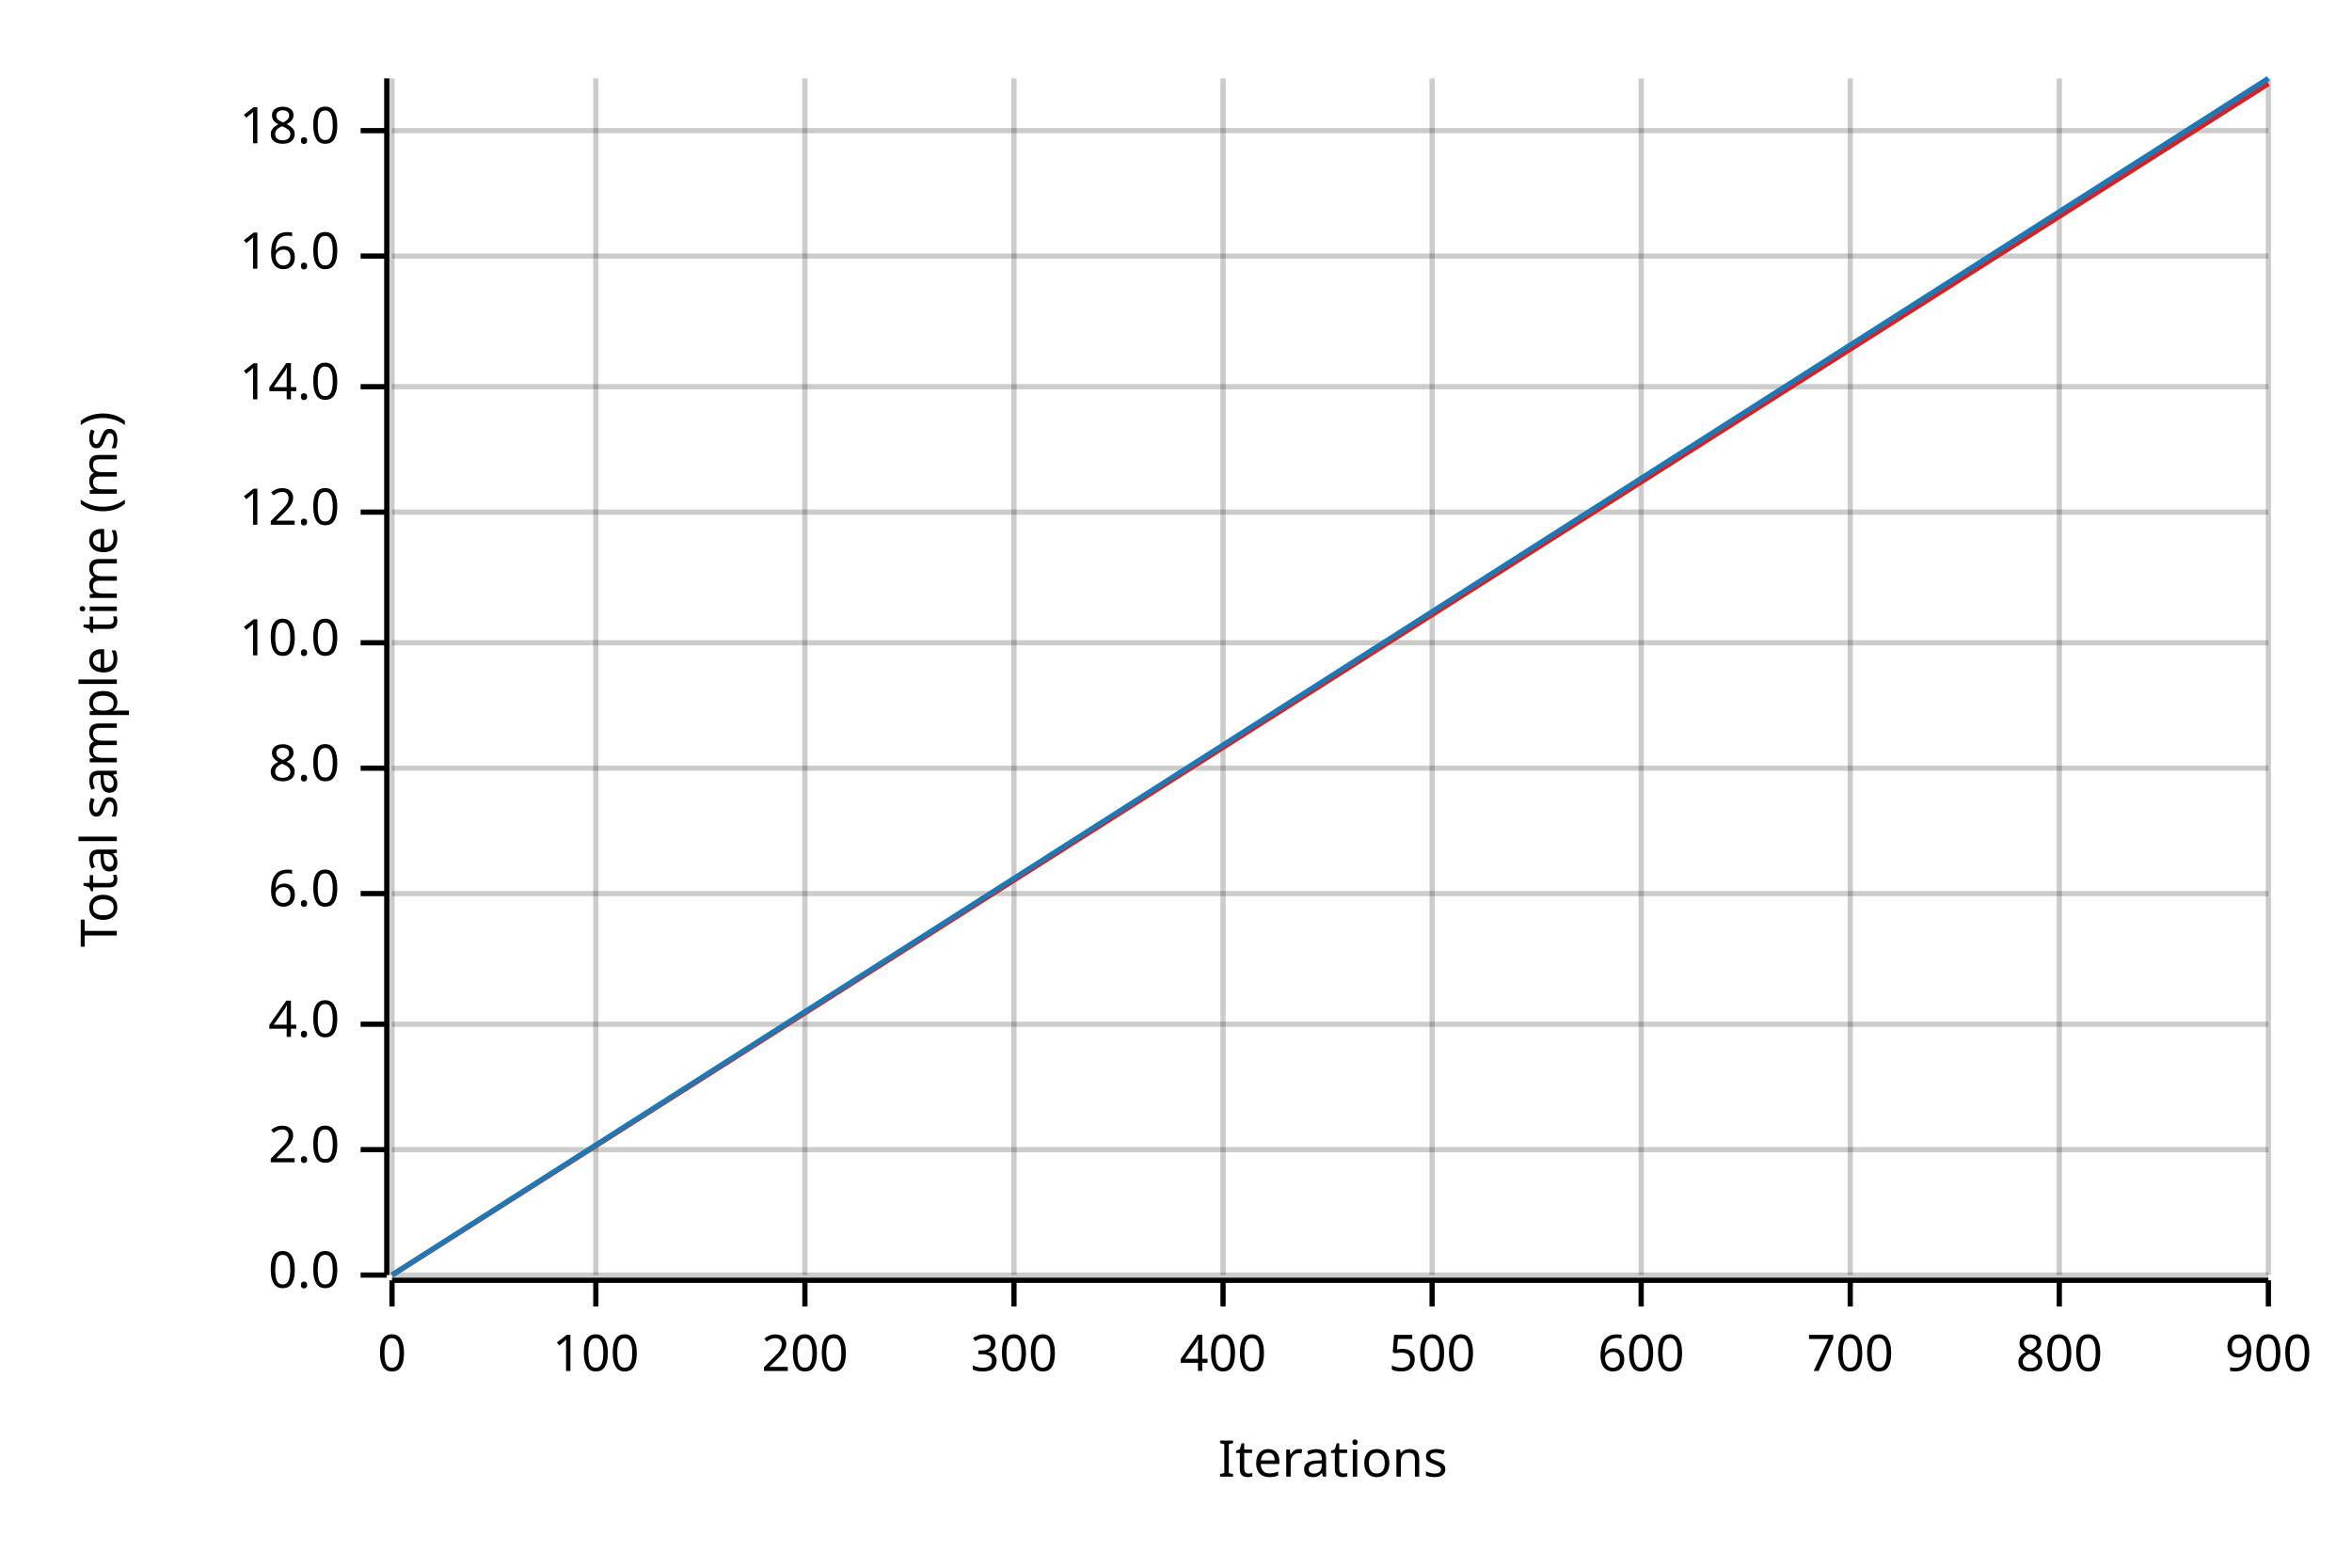
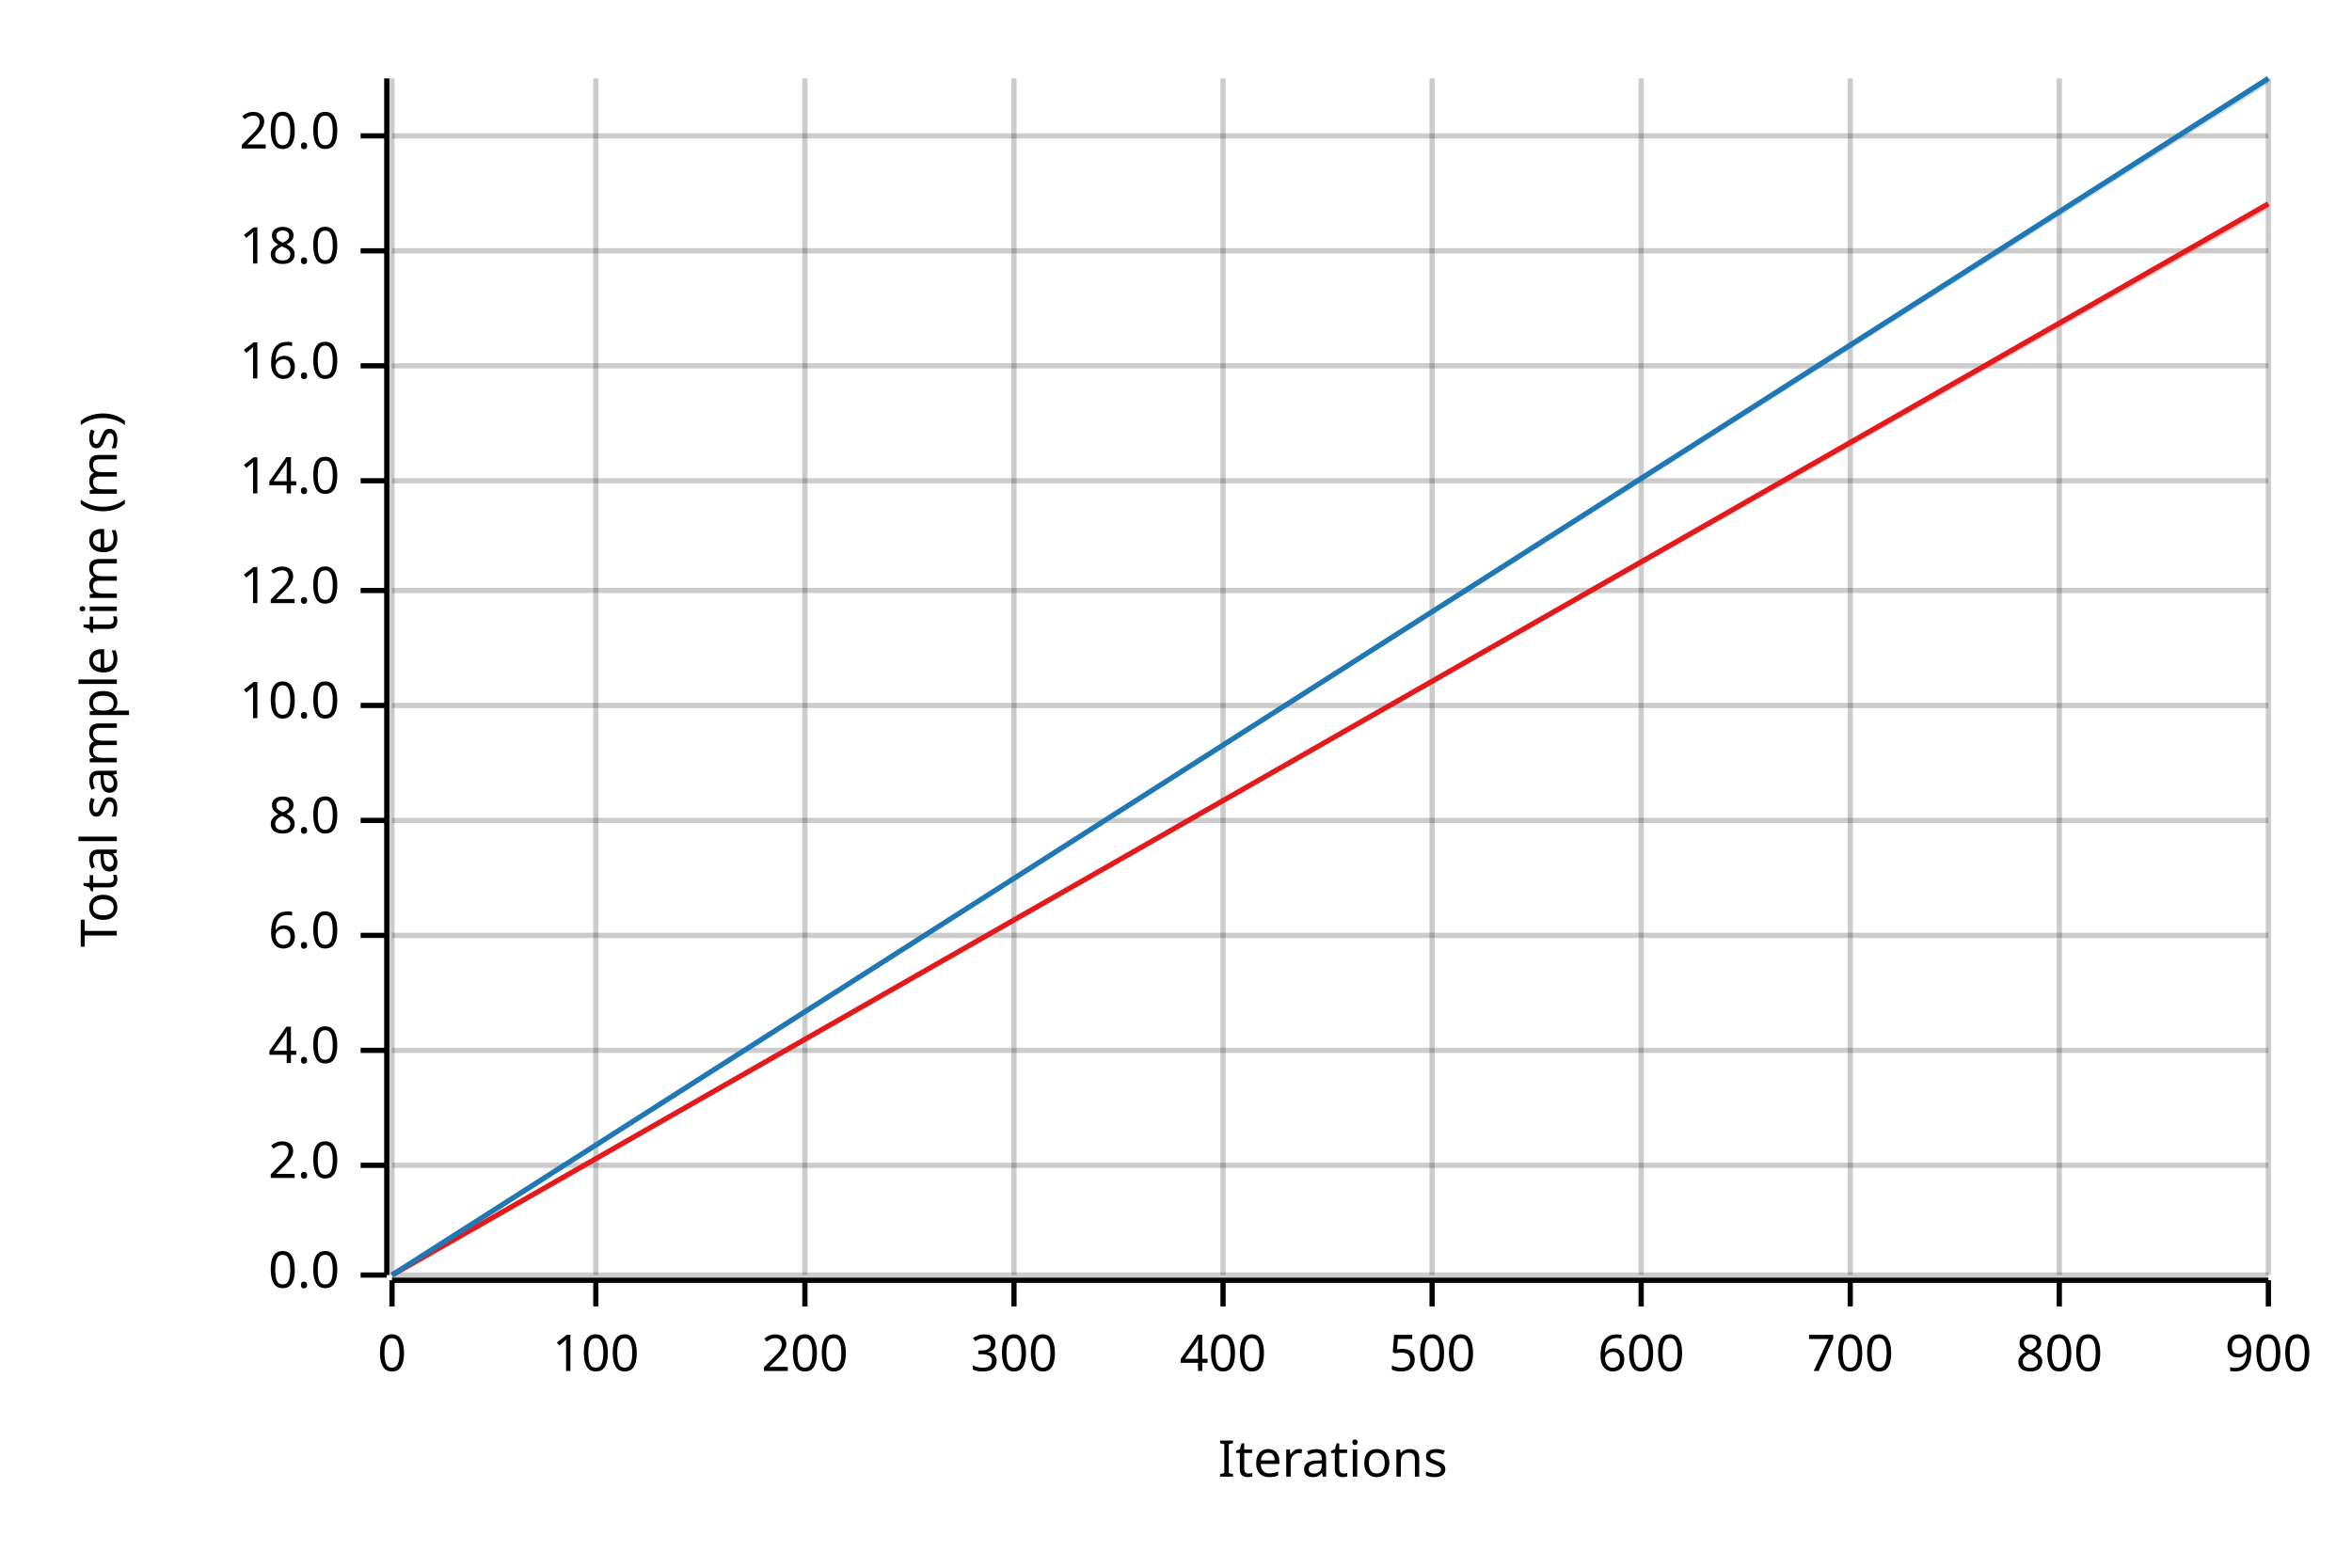
<svg xmlns="http://www.w3.org/2000/svg" width="450" height="300" viewBox="0 0 450 300">
  <text x="15" y="130" dy="0.76em" text-anchor="middle" font-family="sans-serif" font-size="9.677" opacity="1" fill="#000000" transform="rotate(270, 15, 130)">
Total sample time (ms)
</text>
  <text x="255" y="285" dy="-0.5ex" text-anchor="middle" font-family="sans-serif" font-size="9.677" opacity="1" fill="#000000">
Iterations
</text>
  <line opacity="0.2" stroke="#000000" stroke-width="1" x1="75" y1="244" x2="75" y2="15" />
  <line opacity="0.2" stroke="#000000" stroke-width="1" x1="114" y1="244" x2="114" y2="15" />
  <line opacity="0.2" stroke="#000000" stroke-width="1" x1="154" y1="244" x2="154" y2="15" />
  <line opacity="0.2" stroke="#000000" stroke-width="1" x1="194" y1="244" x2="194" y2="15" />
  <line opacity="0.2" stroke="#000000" stroke-width="1" x1="234" y1="244" x2="234" y2="15" />
  <line opacity="0.2" stroke="#000000" stroke-width="1" x1="274" y1="244" x2="274" y2="15" />
  <line opacity="0.2" stroke="#000000" stroke-width="1" x1="314" y1="244" x2="314" y2="15" />
  <line opacity="0.2" stroke="#000000" stroke-width="1" x1="354" y1="244" x2="354" y2="15" />
  <line opacity="0.2" stroke="#000000" stroke-width="1" x1="394" y1="244" x2="394" y2="15" />
  <line opacity="0.2" stroke="#000000" stroke-width="1" x1="434" y1="244" x2="434" y2="15" />
  <line opacity="0.2" stroke="#000000" stroke-width="1" x1="75" y1="244" x2="434" y2="244" />
-   <line opacity="0.2" stroke="#000000" stroke-width="1" x1="75" y1="220" x2="434" y2="220" />
-   <line opacity="0.2" stroke="#000000" stroke-width="1" x1="75" y1="196" x2="434" y2="196" />
-   <line opacity="0.2" stroke="#000000" stroke-width="1" x1="75" y1="171" x2="434" y2="171" />
-   <line opacity="0.2" stroke="#000000" stroke-width="1" x1="75" y1="147" x2="434" y2="147" />
-   <line opacity="0.2" stroke="#000000" stroke-width="1" x1="75" y1="123" x2="434" y2="123" />
-   <line opacity="0.2" stroke="#000000" stroke-width="1" x1="75" y1="98" x2="434" y2="98" />
-   <line opacity="0.2" stroke="#000000" stroke-width="1" x1="75" y1="74" x2="434" y2="74" />
-   <line opacity="0.2" stroke="#000000" stroke-width="1" x1="75" y1="49" x2="434" y2="49" />
-   <line opacity="0.2" stroke="#000000" stroke-width="1" x1="75" y1="25" x2="434" y2="25" />
+   <line opacity="0.2" stroke="#000000" stroke-width="1" x1="75" y1="223" x2="434" y2="223" />
+   <line opacity="0.2" stroke="#000000" stroke-width="1" x1="75" y1="201" x2="434" y2="201" />
+   <line opacity="0.2" stroke="#000000" stroke-width="1" x1="75" y1="179" x2="434" y2="179" />
+   <line opacity="0.2" stroke="#000000" stroke-width="1" x1="75" y1="157" x2="434" y2="157" />
+   <line opacity="0.2" stroke="#000000" stroke-width="1" x1="75" y1="135" x2="434" y2="135" />
+   <line opacity="0.2" stroke="#000000" stroke-width="1" x1="75" y1="113" x2="434" y2="113" />
+   <line opacity="0.2" stroke="#000000" stroke-width="1" x1="75" y1="92" x2="434" y2="92" />
+   <line opacity="0.2" stroke="#000000" stroke-width="1" x1="75" y1="70" x2="434" y2="70" />
+   <line opacity="0.2" stroke="#000000" stroke-width="1" x1="75" y1="48" x2="434" y2="48" />
+   <line opacity="0.2" stroke="#000000" stroke-width="1" x1="75" y1="26" x2="434" y2="26" />
  <polyline fill="none" opacity="1" stroke="#000000" stroke-width="1" points="74,15 74,244 " />
  <text x="65" y="244" dy="0.5ex" text-anchor="end" font-family="sans-serif" font-size="9.677" opacity="1" fill="#000000">
0.0
</text>
  <polyline fill="none" opacity="1" stroke="#000000" stroke-width="1" points="69,244 74,244 " />
-   <text x="65" y="220" dy="0.5ex" text-anchor="end" font-family="sans-serif" font-size="9.677" opacity="1" fill="#000000">
+   <text x="65" y="223" dy="0.5ex" text-anchor="end" font-family="sans-serif" font-size="9.677" opacity="1" fill="#000000">
2.0
</text>
-   <polyline fill="none" opacity="1" stroke="#000000" stroke-width="1" points="69,220 74,220 " />
-   <text x="65" y="196" dy="0.5ex" text-anchor="end" font-family="sans-serif" font-size="9.677" opacity="1" fill="#000000">
+   <polyline fill="none" opacity="1" stroke="#000000" stroke-width="1" points="69,223 74,223 " />
+   <text x="65" y="201" dy="0.5ex" text-anchor="end" font-family="sans-serif" font-size="9.677" opacity="1" fill="#000000">
4.0
</text>
-   <polyline fill="none" opacity="1" stroke="#000000" stroke-width="1" points="69,196 74,196 " />
-   <text x="65" y="171" dy="0.5ex" text-anchor="end" font-family="sans-serif" font-size="9.677" opacity="1" fill="#000000">
+   <polyline fill="none" opacity="1" stroke="#000000" stroke-width="1" points="69,201 74,201 " />
+   <text x="65" y="179" dy="0.5ex" text-anchor="end" font-family="sans-serif" font-size="9.677" opacity="1" fill="#000000">
6.0
</text>
-   <polyline fill="none" opacity="1" stroke="#000000" stroke-width="1" points="69,171 74,171 " />
-   <text x="65" y="147" dy="0.5ex" text-anchor="end" font-family="sans-serif" font-size="9.677" opacity="1" fill="#000000">
+   <polyline fill="none" opacity="1" stroke="#000000" stroke-width="1" points="69,179 74,179 " />
+   <text x="65" y="157" dy="0.5ex" text-anchor="end" font-family="sans-serif" font-size="9.677" opacity="1" fill="#000000">
8.0
</text>
-   <polyline fill="none" opacity="1" stroke="#000000" stroke-width="1" points="69,147 74,147 " />
-   <text x="65" y="123" dy="0.5ex" text-anchor="end" font-family="sans-serif" font-size="9.677" opacity="1" fill="#000000">
+   <polyline fill="none" opacity="1" stroke="#000000" stroke-width="1" points="69,157 74,157 " />
+   <text x="65" y="135" dy="0.5ex" text-anchor="end" font-family="sans-serif" font-size="9.677" opacity="1" fill="#000000">
10.0
</text>
-   <polyline fill="none" opacity="1" stroke="#000000" stroke-width="1" points="69,123 74,123 " />
-   <text x="65" y="98" dy="0.5ex" text-anchor="end" font-family="sans-serif" font-size="9.677" opacity="1" fill="#000000">
+   <polyline fill="none" opacity="1" stroke="#000000" stroke-width="1" points="69,135 74,135 " />
+   <text x="65" y="113" dy="0.5ex" text-anchor="end" font-family="sans-serif" font-size="9.677" opacity="1" fill="#000000">
12.0
</text>
-   <polyline fill="none" opacity="1" stroke="#000000" stroke-width="1" points="69,98 74,98 " />
-   <text x="65" y="74" dy="0.5ex" text-anchor="end" font-family="sans-serif" font-size="9.677" opacity="1" fill="#000000">
+   <polyline fill="none" opacity="1" stroke="#000000" stroke-width="1" points="69,113 74,113 " />
+   <text x="65" y="92" dy="0.5ex" text-anchor="end" font-family="sans-serif" font-size="9.677" opacity="1" fill="#000000">
14.0
</text>
-   <polyline fill="none" opacity="1" stroke="#000000" stroke-width="1" points="69,74 74,74 " />
-   <text x="65" y="49" dy="0.5ex" text-anchor="end" font-family="sans-serif" font-size="9.677" opacity="1" fill="#000000">
+   <polyline fill="none" opacity="1" stroke="#000000" stroke-width="1" points="69,92 74,92 " />
+   <text x="65" y="70" dy="0.5ex" text-anchor="end" font-family="sans-serif" font-size="9.677" opacity="1" fill="#000000">
16.0
</text>
-   <polyline fill="none" opacity="1" stroke="#000000" stroke-width="1" points="69,49 74,49 " />
-   <text x="65" y="25" dy="0.5ex" text-anchor="end" font-family="sans-serif" font-size="9.677" opacity="1" fill="#000000">
+   <polyline fill="none" opacity="1" stroke="#000000" stroke-width="1" points="69,70 74,70 " />
+   <text x="65" y="48" dy="0.5ex" text-anchor="end" font-family="sans-serif" font-size="9.677" opacity="1" fill="#000000">
18.0
</text>
-   <polyline fill="none" opacity="1" stroke="#000000" stroke-width="1" points="69,25 74,25 " />
+   <polyline fill="none" opacity="1" stroke="#000000" stroke-width="1" points="69,48 74,48 " />
+   <text x="65" y="26" dy="0.5ex" text-anchor="end" font-family="sans-serif" font-size="9.677" opacity="1" fill="#000000">
+ 20.0
+ </text>
+   <polyline fill="none" opacity="1" stroke="#000000" stroke-width="1" points="69,26 74,26 " />
  <polyline fill="none" opacity="1" stroke="#000000" stroke-width="1" points="75,245 434,245 " />
  <text x="75" y="255" dy="0.76em" text-anchor="middle" font-family="sans-serif" font-size="9.677" opacity="1" fill="#000000">
0
</text>
  <polyline fill="none" opacity="1" stroke="#000000" stroke-width="1" points="75,245 75,250 " />
  <text x="114" y="255" dy="0.76em" text-anchor="middle" font-family="sans-serif" font-size="9.677" opacity="1" fill="#000000">
100
</text>
  <polyline fill="none" opacity="1" stroke="#000000" stroke-width="1" points="114,245 114,250 " />
  <text x="154" y="255" dy="0.76em" text-anchor="middle" font-family="sans-serif" font-size="9.677" opacity="1" fill="#000000">
200
</text>
  <polyline fill="none" opacity="1" stroke="#000000" stroke-width="1" points="154,245 154,250 " />
  <text x="194" y="255" dy="0.76em" text-anchor="middle" font-family="sans-serif" font-size="9.677" opacity="1" fill="#000000">
300
</text>
  <polyline fill="none" opacity="1" stroke="#000000" stroke-width="1" points="194,245 194,250 " />
  <text x="234" y="255" dy="0.76em" text-anchor="middle" font-family="sans-serif" font-size="9.677" opacity="1" fill="#000000">
400
</text>
  <polyline fill="none" opacity="1" stroke="#000000" stroke-width="1" points="234,245 234,250 " />
  <text x="274" y="255" dy="0.76em" text-anchor="middle" font-family="sans-serif" font-size="9.677" opacity="1" fill="#000000">
500
</text>
  <polyline fill="none" opacity="1" stroke="#000000" stroke-width="1" points="274,245 274,250 " />
  <text x="314" y="255" dy="0.76em" text-anchor="middle" font-family="sans-serif" font-size="9.677" opacity="1" fill="#000000">
600
</text>
  <polyline fill="none" opacity="1" stroke="#000000" stroke-width="1" points="314,245 314,250 " />
  <text x="354" y="255" dy="0.76em" text-anchor="middle" font-family="sans-serif" font-size="9.677" opacity="1" fill="#000000">
700
</text>
  <polyline fill="none" opacity="1" stroke="#000000" stroke-width="1" points="354,245 354,250 " />
  <text x="394" y="255" dy="0.76em" text-anchor="middle" font-family="sans-serif" font-size="9.677" opacity="1" fill="#000000">
800
</text>
  <polyline fill="none" opacity="1" stroke="#000000" stroke-width="1" points="394,245 394,250 " />
  <text x="434" y="255" dy="0.76em" text-anchor="middle" font-family="sans-serif" font-size="9.677" opacity="1" fill="#000000">
900
</text>
  <polyline fill="none" opacity="1" stroke="#000000" stroke-width="1" points="434,245 434,250 " />
-   <polyline fill="none" opacity="1" stroke="#E31A1C" stroke-width="1" points="75,244 434,16 " />
-   <polygon opacity="0.25" fill="#E31A1C" points="75,244 434,16 434,15 " />
+   <polyline fill="none" opacity="1" stroke="#E31A1C" stroke-width="1" points="75,244 434,39 " />
+   <polygon opacity="0.25" fill="#E31A1C" points="75,244 434,40 434,39 " />
  <polyline fill="none" opacity="1" stroke="#1F78B4" stroke-width="1" points="75,244 434,15 " />
  <polygon opacity="0.25" fill="#1F78B4" points="75,244 434,16 434,15 " />
</svg>
